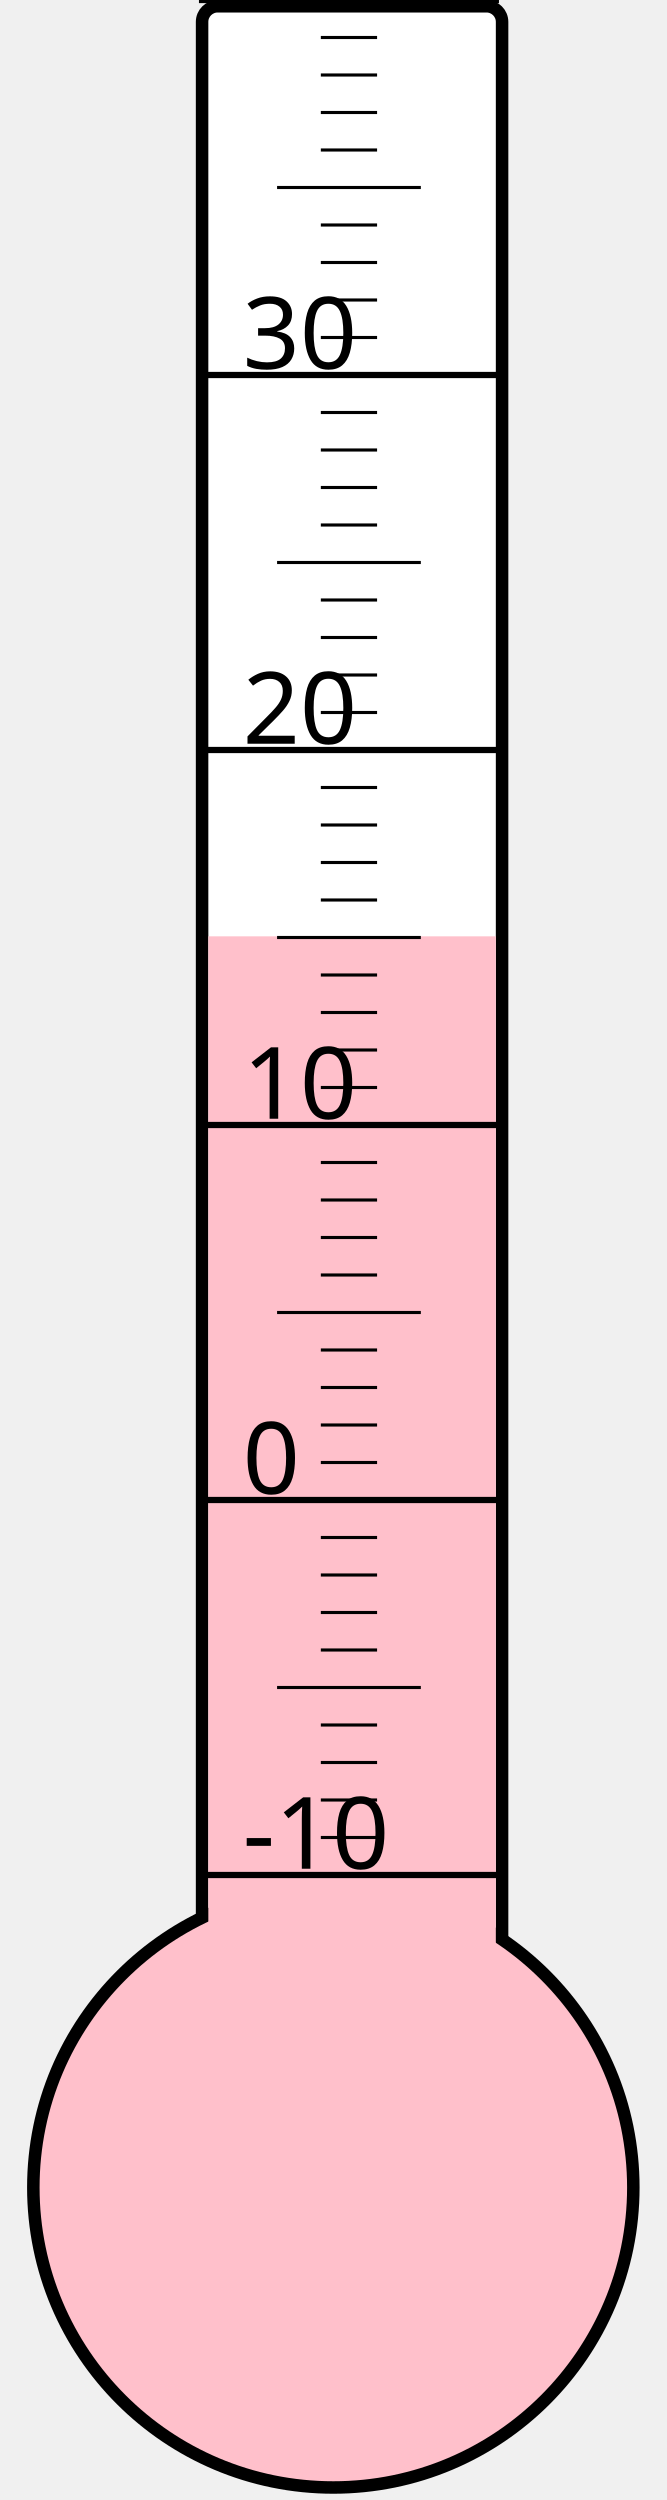
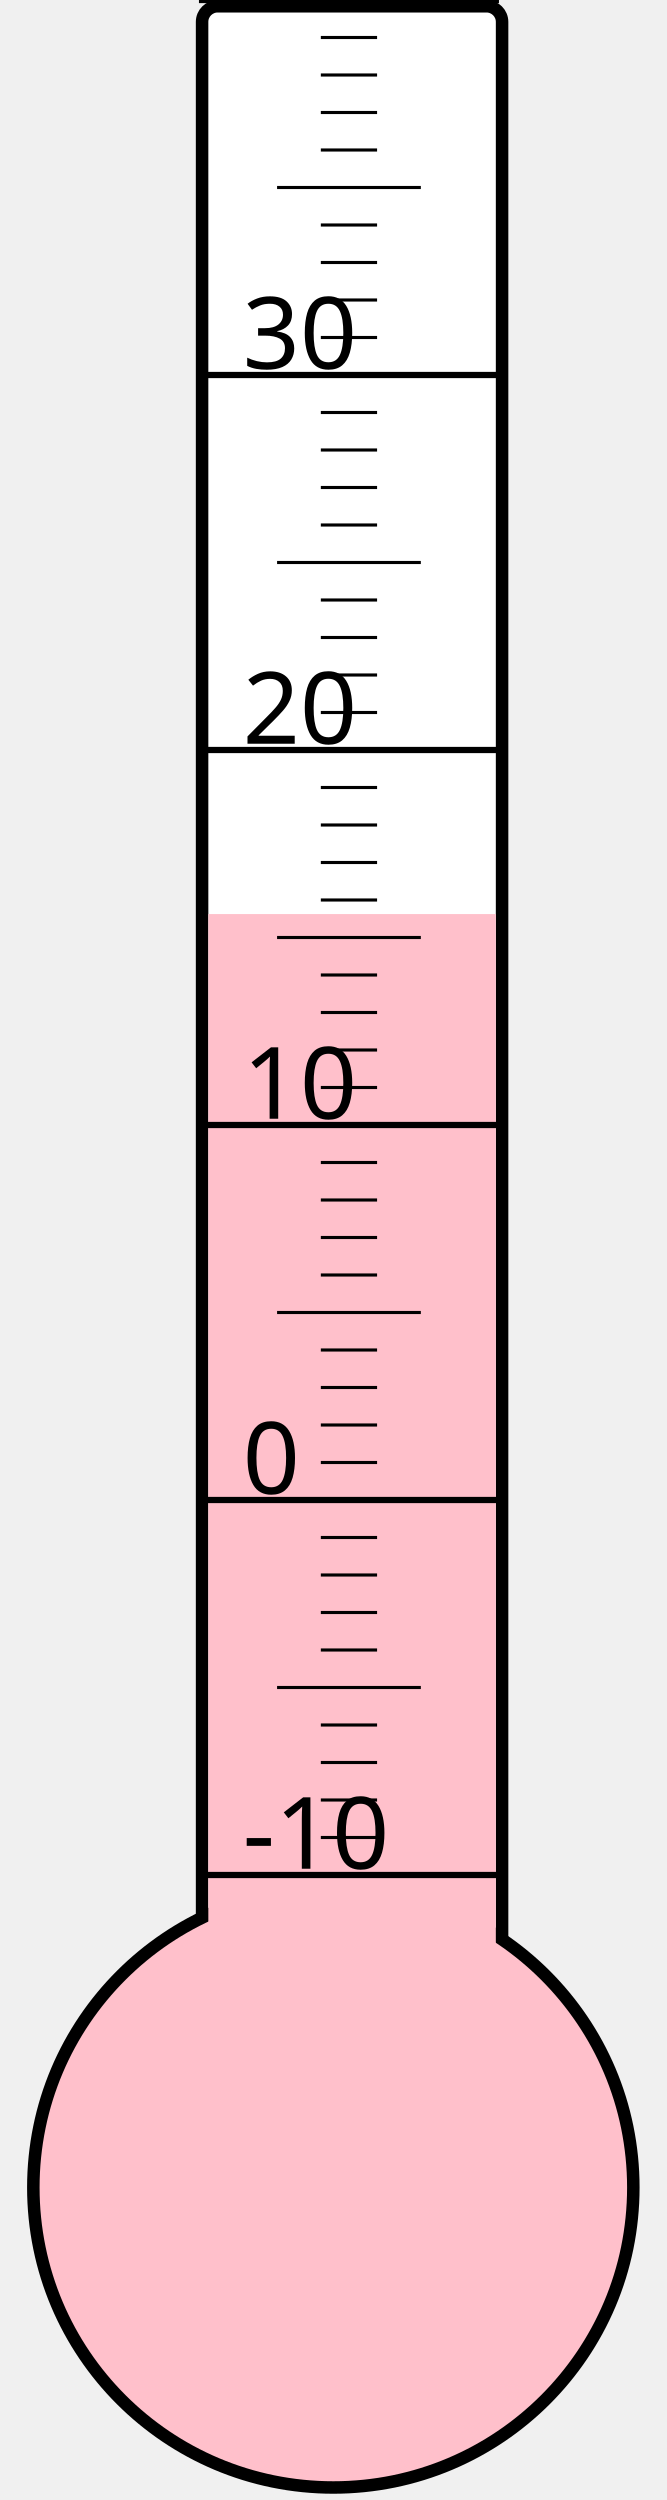
<svg xmlns="http://www.w3.org/2000/svg" width="40px" height="150px" viewBox="0 0 200 800">
  <rect width="200" height="800" x="0" y="0" style="fill: #ffffeb; fill-opacity: 0;" />
  <rect width="96" height="680" x="58" y="2" rx="5" ry="5" style="fill: white; fill-opacity: 1; stroke: black; stroke-width: 4;" />
  <circle cx="100" cy="700" r="96" style="fill: pink; stroke: black; stroke-width: 4;" />
-   <rect width="92" height="400.375" x="60" y="299.625" style="fill: pink; fill-opacity: 1; stroke-width: 0;" />
+   <rect width="92" height="407.5" x="60" y="292.5" style="fill: pink; fill-opacity: 1; stroke-width: 0;" />
  <text x="71" y="598" style="font-family: sans-serif; font-size: 24pt;">-10</text>
  <text x="71" y="478" style="font-family: sans-serif; font-size: 24pt;">0</text>
  <text x="71" y="358" style="font-family: sans-serif; font-size: 24pt;">10</text>
  <text x="71" y="238" style="font-family: sans-serif; font-size: 24pt;">20</text>
  <text x="71" y="118" style="font-family: sans-serif; font-size: 24pt;">30</text>
  <g style="stroke: black;">
    <line x1="57" y1="600" x2="153" y2="600" style="stroke-width: 2;" />
    <line x1="96" y1="588" x2="114" y2="588" style="stroke-width: 1;" />
    <line x1="96" y1="576" x2="114" y2="576" style="stroke-width: 1;" />
    <line x1="96" y1="564" x2="114" y2="564" style="stroke-width: 1;" />
    <line x1="96" y1="552" x2="114" y2="552" style="stroke-width: 1;" />
    <line x1="82" y1="540" x2="128" y2="540" style="stroke-width: 1;" />
    <line x1="96" y1="528" x2="114" y2="528" style="stroke-width: 1;" />
    <line x1="96" y1="516" x2="114" y2="516" style="stroke-width: 1;" />
    <line x1="96" y1="504" x2="114" y2="504" style="stroke-width: 1;" />
    <line x1="96" y1="492" x2="114" y2="492" style="stroke-width: 1;" />
    <line x1="57" y1="480" x2="153" y2="480" style="stroke-width: 2;" />
    <line x1="96" y1="468" x2="114" y2="468" style="stroke-width: 1;" />
    <line x1="96" y1="456" x2="114" y2="456" style="stroke-width: 1;" />
    <line x1="96" y1="444" x2="114" y2="444" style="stroke-width: 1;" />
    <line x1="96" y1="432" x2="114" y2="432" style="stroke-width: 1;" />
    <line x1="82" y1="420" x2="128" y2="420" style="stroke-width: 1;" />
    <line x1="96" y1="408" x2="114" y2="408" style="stroke-width: 1;" />
    <line x1="96" y1="396" x2="114" y2="396" style="stroke-width: 1;" />
    <line x1="96" y1="384" x2="114" y2="384" style="stroke-width: 1;" />
    <line x1="96" y1="372" x2="114" y2="372" style="stroke-width: 1;" />
    <line x1="57" y1="360" x2="153" y2="360" style="stroke-width: 2;" />
    <line x1="96" y1="348" x2="114" y2="348" style="stroke-width: 1;" />
    <line x1="96" y1="336" x2="114" y2="336" style="stroke-width: 1;" />
    <line x1="96" y1="324" x2="114" y2="324" style="stroke-width: 1;" />
    <line x1="96" y1="312" x2="114" y2="312" style="stroke-width: 1;" />
    <line x1="82" y1="300" x2="128" y2="300" style="stroke-width: 1;" />
    <line x1="96" y1="288" x2="114" y2="288" style="stroke-width: 1;" />
    <line x1="96" y1="276" x2="114" y2="276" style="stroke-width: 1;" />
    <line x1="96" y1="264" x2="114" y2="264" style="stroke-width: 1;" />
    <line x1="96" y1="252" x2="114" y2="252" style="stroke-width: 1;" />
    <line x1="57" y1="240" x2="153" y2="240" style="stroke-width: 2;" />
    <line x1="96" y1="228" x2="114" y2="228" style="stroke-width: 1;" />
    <line x1="96" y1="216" x2="114" y2="216" style="stroke-width: 1;" />
    <line x1="96" y1="204" x2="114" y2="204" style="stroke-width: 1;" />
    <line x1="96" y1="192" x2="114" y2="192" style="stroke-width: 1;" />
    <line x1="82" y1="180" x2="128" y2="180" style="stroke-width: 1;" />
    <line x1="96" y1="168" x2="114" y2="168" style="stroke-width: 1;" />
    <line x1="96" y1="156" x2="114" y2="156" style="stroke-width: 1;" />
    <line x1="96" y1="144" x2="114" y2="144" style="stroke-width: 1;" />
    <line x1="96" y1="132" x2="114" y2="132" style="stroke-width: 1;" />
    <line x1="57" y1="120" x2="153" y2="120" style="stroke-width: 2;" />
    <line x1="96" y1="108" x2="114" y2="108" style="stroke-width: 1;" />
    <line x1="96" y1="96" x2="114" y2="96" style="stroke-width: 1;" />
    <line x1="96" y1="84" x2="114" y2="84" style="stroke-width: 1;" />
    <line x1="96" y1="72" x2="114" y2="72" style="stroke-width: 1;" />
    <line x1="82" y1="60" x2="128" y2="60" style="stroke-width: 1;" />
    <line x1="96" y1="48" x2="114" y2="48" style="stroke-width: 1;" />
    <line x1="96" y1="36" x2="114" y2="36" style="stroke-width: 1;" />
    <line x1="96" y1="24" x2="114" y2="24" style="stroke-width: 1;" />
    <line x1="96" y1="12" x2="114" y2="12" style="stroke-width: 1;" />
    <line x1="57" y1="0" x2="153" y2="0" style="stroke-width: 2;" />
  </g>
</svg>
